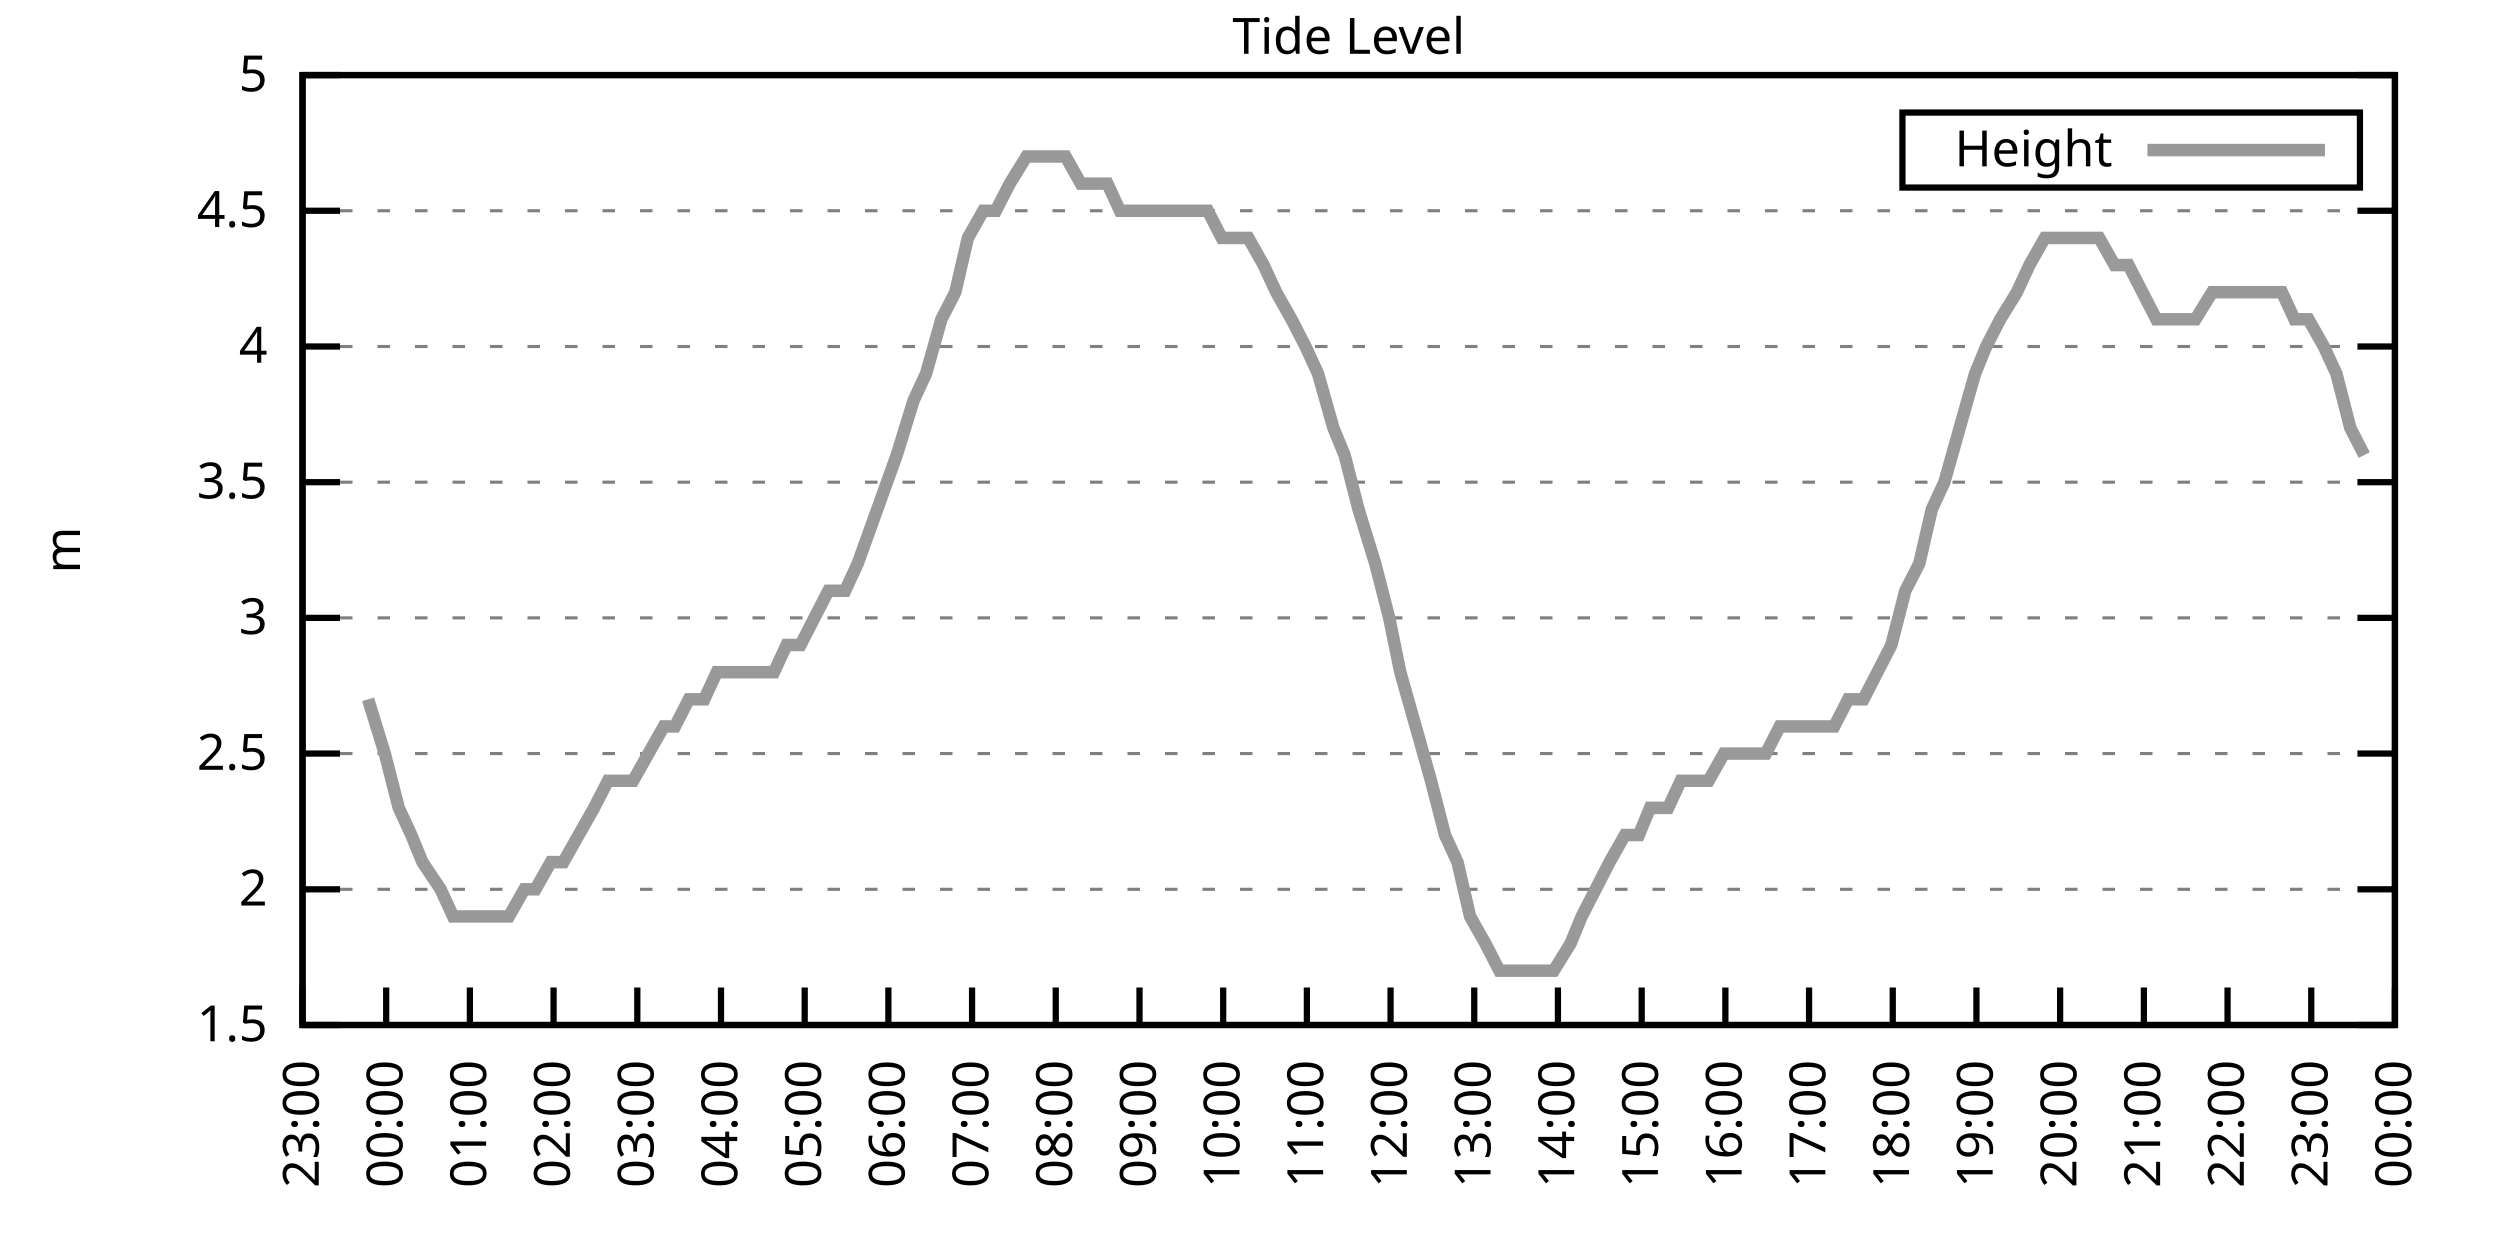
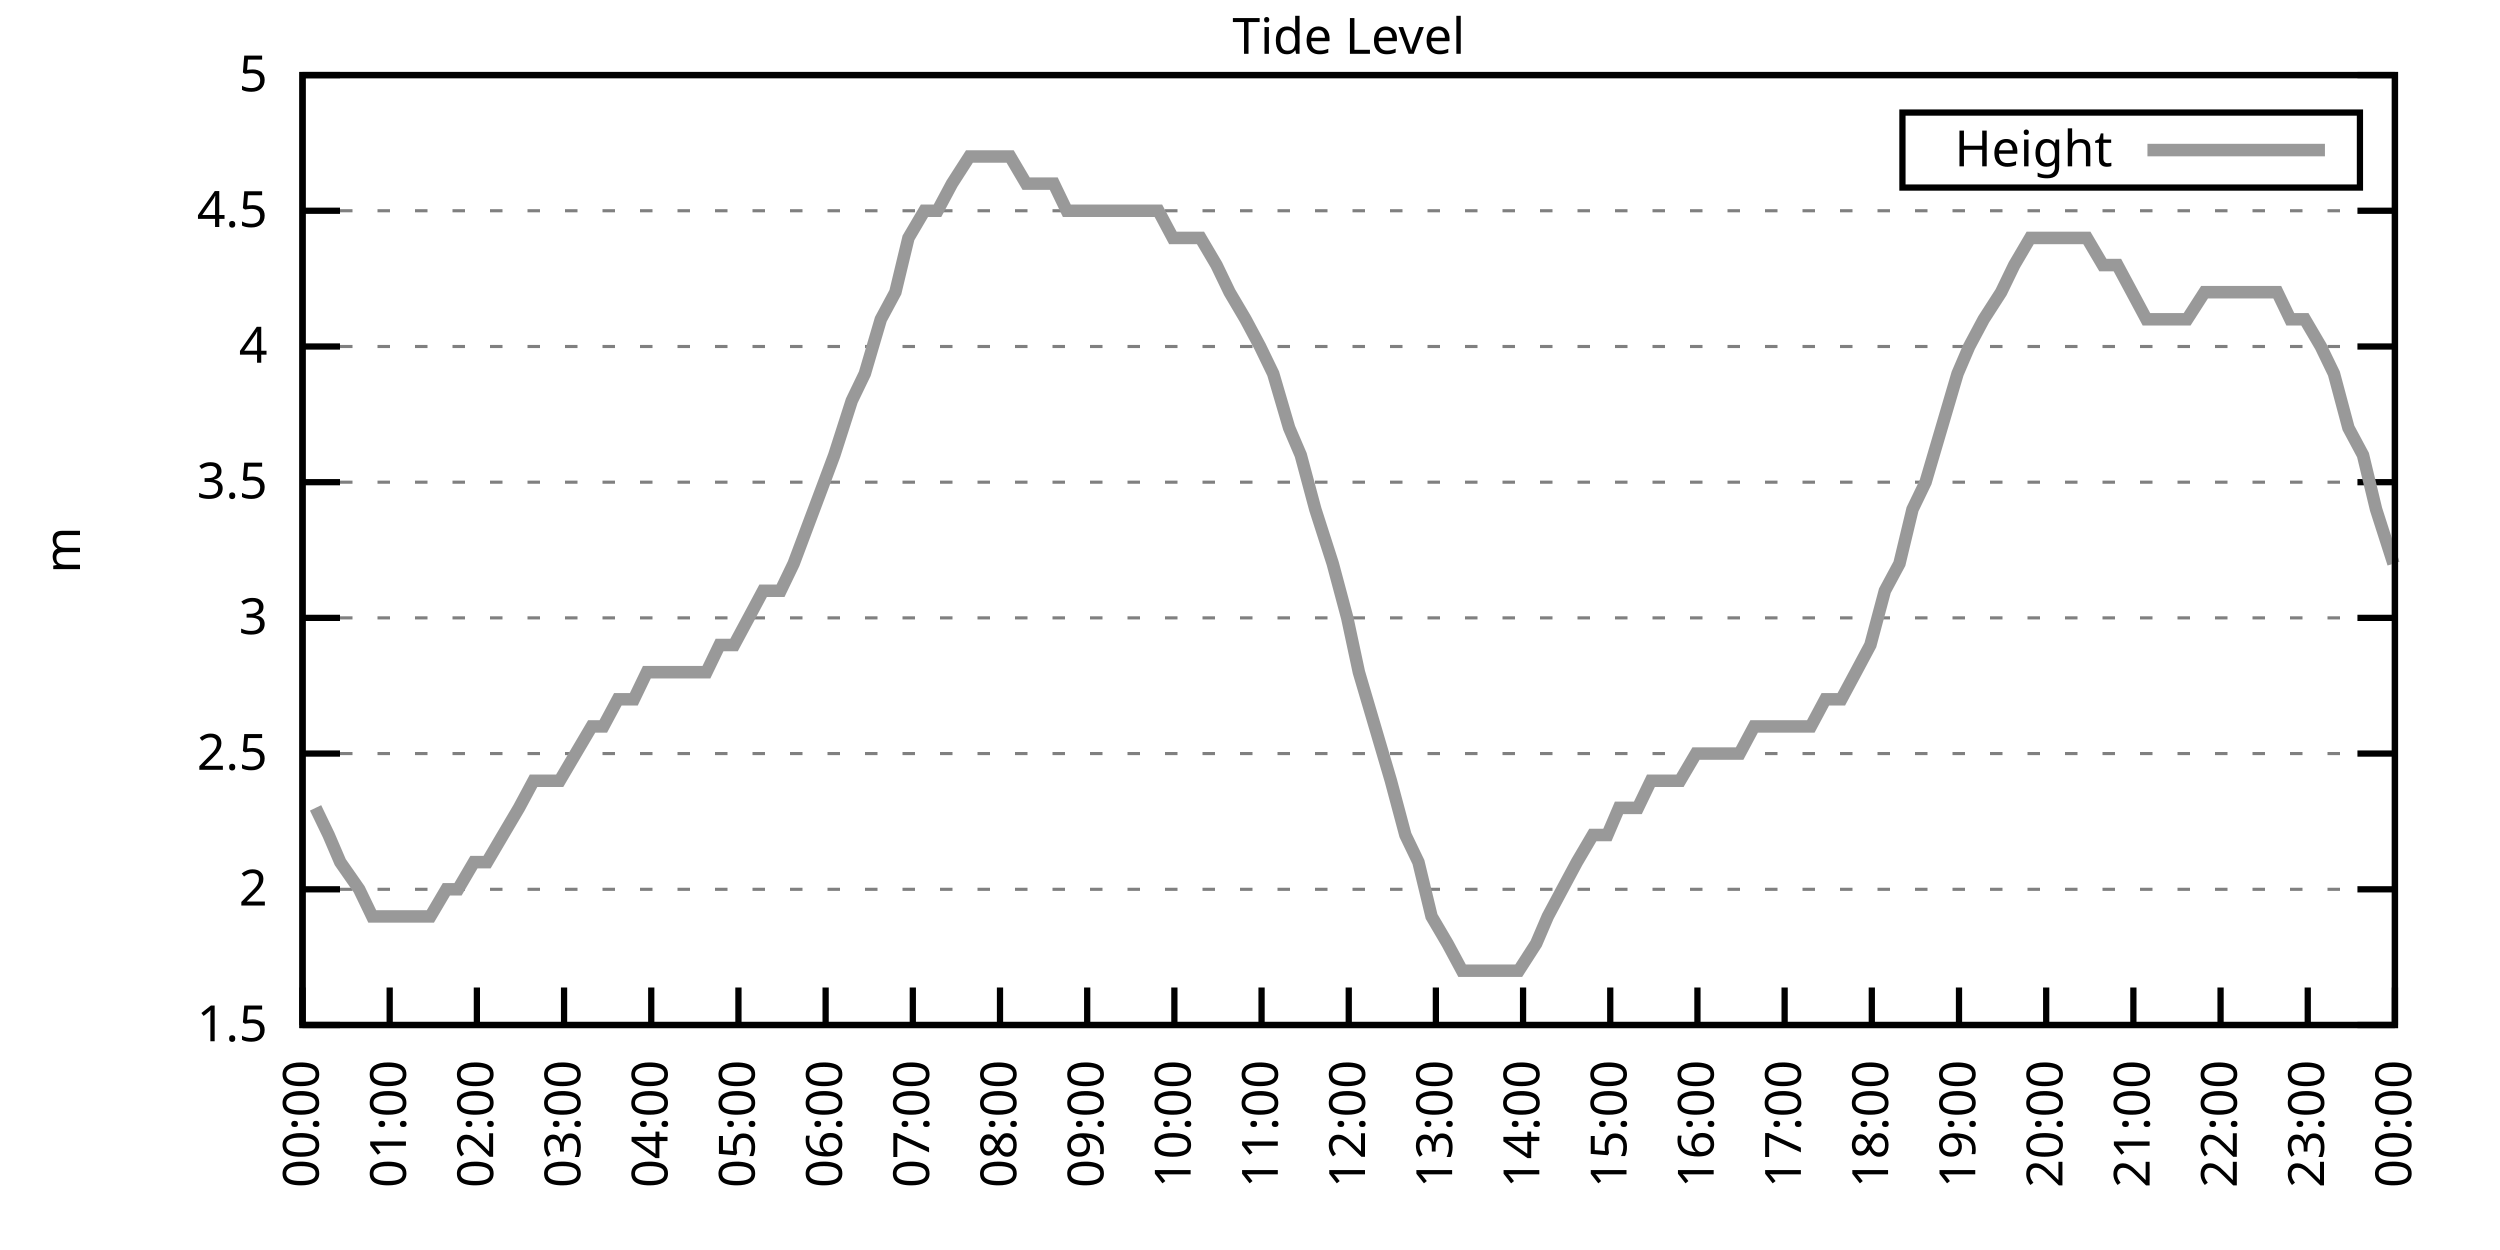
<svg xmlns="http://www.w3.org/2000/svg" xmlns:xlink="http://www.w3.org/1999/xlink" width="400" height="200" viewBox="0 0 400 200">
  <g id="gnuplot_canvas">
    <rect x="0" y="0" width="400" height="200" fill="none" />
    <defs>
      <circle id="gpDot" r="0.5" stroke-width="0.5" stroke="currentColor" />
      <path id="gpPt0" stroke-width="0.333" stroke="currentColor" d="M-1,0 h2 M0,-1 v2" />
      <path id="gpPt1" stroke-width="0.333" stroke="currentColor" d="M-1,-1 L1,1 M1,-1 L-1,1" />
      <path id="gpPt2" stroke-width="0.333" stroke="currentColor" d="M-1,0 L1,0 M0,-1 L0,1 M-1,-1 L1,1 M-1,1 L1,-1" />
      <rect id="gpPt3" stroke-width="0.333" stroke="currentColor" x="-1" y="-1" width="2" height="2" />
      <rect id="gpPt4" stroke-width="0.333" stroke="currentColor" fill="currentColor" x="-1" y="-1" width="2" height="2" />
      <circle id="gpPt5" stroke-width="0.333" stroke="currentColor" cx="0" cy="0" r="1" />
      <use xlink:href="#gpPt5" id="gpPt6" fill="currentColor" stroke="none" />
      <path id="gpPt7" stroke-width="0.333" stroke="currentColor" d="M0,-1.33 L-1.33,0.67 L1.33,0.67 z" />
      <use xlink:href="#gpPt7" id="gpPt8" fill="currentColor" stroke="none" />
      <use xlink:href="#gpPt7" id="gpPt9" stroke="currentColor" transform="rotate(180)" />
      <use xlink:href="#gpPt9" id="gpPt10" fill="currentColor" stroke="none" />
      <use xlink:href="#gpPt3" id="gpPt11" stroke="currentColor" transform="rotate(45)" />
      <use xlink:href="#gpPt11" id="gpPt12" fill="currentColor" stroke="none" />
      <path id="gpPt13" stroke-width="0.333" stroke="currentColor" d="M0,1.330 L1.265,0.411 L0.782,-1.067 L-0.782,-1.076 L-1.265,0.411 z" />
      <use xlink:href="#gpPt13" id="gpPt14" fill="currentColor" stroke="none" />
      <filter id="textbox" filterUnits="objectBoundingBox" x="0" y="0" height="1" width="1">
        <feFlood flood-color="white" flood-opacity="1" result="bgnd" />
        <feComposite in="SourceGraphic" in2="bgnd" operator="atop" />
      </filter>
      <filter id="greybox" filterUnits="objectBoundingBox" x="0" y="0" height="1" width="1">
        <feFlood flood-color="lightgrey" flood-opacity="1" result="grey" />
        <feComposite in="SourceGraphic" in2="grey" operator="atop" />
      </filter>
    </defs>
    <g fill="none" color="white" stroke="currentColor" stroke-width="1.00" stroke-linecap="butt" stroke-linejoin="miter">
</g>
    <g fill="none" color="black" stroke="currentColor" stroke-width="1.00" stroke-linecap="butt" stroke-linejoin="miter">
      <g stroke="none" shape-rendering="crispEdges">
        <polygon fill="rgb(255, 255, 255)" points="48.40,164.00 383.18,164.00 383.18,12.02 48.40,12.02 " />
      </g>
    </g>
    <g fill="none" color="black" stroke="currentColor" stroke-width="1.00" stroke-linecap="butt" stroke-linejoin="miter">
</g>
    <g fill="none" color="black" stroke="black" stroke-width="0.50" stroke-linecap="butt" stroke-linejoin="miter">
</g>
    <g fill="none" color="gray" stroke="currentColor" stroke-width="0.50" stroke-linecap="butt" stroke-linejoin="miter">
      <path stroke="gray" stroke-dasharray="2,4" class="gridline" d="M48.40,164.00 L383.19,164.00  " />
    </g>
    <g fill="none" color="gray" stroke="gray" stroke-width="1.00" stroke-linecap="butt" stroke-linejoin="miter">
</g>
    <g fill="none" color="black" stroke="currentColor" stroke-width="1.00" stroke-linecap="butt" stroke-linejoin="miter">
      <path stroke="black" d="M48.40,164.00 L54.40,164.00 M383.19,164.00 L377.19,164.00  " />
      <g transform="translate(42.80,166.60)" stroke="none" fill="black" font-family="Sans" font-size="8.00" text-anchor="end">
        <text>
          <tspan font-family="Sans"> 1.5</tspan>
        </text>
      </g>
    </g>
    <g fill="none" color="black" stroke="currentColor" stroke-width="1.00" stroke-linecap="butt" stroke-linejoin="miter">
</g>
    <g fill="none" color="black" stroke="black" stroke-width="0.50" stroke-linecap="butt" stroke-linejoin="miter">
</g>
    <g fill="none" color="gray" stroke="currentColor" stroke-width="0.50" stroke-linecap="butt" stroke-linejoin="miter">
      <path stroke="gray" stroke-dasharray="2,4" class="gridline" d="M48.40,142.29 L383.19,142.29  " />
    </g>
    <g fill="none" color="gray" stroke="gray" stroke-width="1.00" stroke-linecap="butt" stroke-linejoin="miter">
</g>
    <g fill="none" color="black" stroke="currentColor" stroke-width="1.00" stroke-linecap="butt" stroke-linejoin="miter">
      <path stroke="black" d="M48.40,142.29 L54.40,142.29 M383.19,142.29 L377.19,142.29  " />
      <g transform="translate(42.80,144.89)" stroke="none" fill="black" font-family="Sans" font-size="8.00" text-anchor="end">
        <text>
          <tspan font-family="Sans"> 2</tspan>
        </text>
      </g>
    </g>
    <g fill="none" color="black" stroke="currentColor" stroke-width="1.00" stroke-linecap="butt" stroke-linejoin="miter">
</g>
    <g fill="none" color="black" stroke="black" stroke-width="0.50" stroke-linecap="butt" stroke-linejoin="miter">
</g>
    <g fill="none" color="gray" stroke="currentColor" stroke-width="0.50" stroke-linecap="butt" stroke-linejoin="miter">
      <path stroke="gray" stroke-dasharray="2,4" class="gridline" d="M48.40,120.57 L383.19,120.57  " />
    </g>
    <g fill="none" color="gray" stroke="gray" stroke-width="1.00" stroke-linecap="butt" stroke-linejoin="miter">
</g>
    <g fill="none" color="black" stroke="currentColor" stroke-width="1.00" stroke-linecap="butt" stroke-linejoin="miter">
      <path stroke="black" d="M48.40,120.57 L54.40,120.57 M383.19,120.57 L377.19,120.57  " />
      <g transform="translate(42.80,123.17)" stroke="none" fill="black" font-family="Sans" font-size="8.00" text-anchor="end">
        <text>
          <tspan font-family="Sans"> 2.5</tspan>
        </text>
      </g>
    </g>
    <g fill="none" color="black" stroke="currentColor" stroke-width="1.00" stroke-linecap="butt" stroke-linejoin="miter">
</g>
    <g fill="none" color="black" stroke="black" stroke-width="0.50" stroke-linecap="butt" stroke-linejoin="miter">
</g>
    <g fill="none" color="gray" stroke="currentColor" stroke-width="0.50" stroke-linecap="butt" stroke-linejoin="miter">
      <path stroke="gray" stroke-dasharray="2,4" class="gridline" d="M48.40,98.86 L383.19,98.86  " />
    </g>
    <g fill="none" color="gray" stroke="gray" stroke-width="1.00" stroke-linecap="butt" stroke-linejoin="miter">
</g>
    <g fill="none" color="black" stroke="currentColor" stroke-width="1.00" stroke-linecap="butt" stroke-linejoin="miter">
      <path stroke="black" d="M48.40,98.86 L54.40,98.86 M383.19,98.86 L377.19,98.86  " />
      <g transform="translate(42.80,101.46)" stroke="none" fill="black" font-family="Sans" font-size="8.00" text-anchor="end">
        <text>
          <tspan font-family="Sans"> 3</tspan>
        </text>
      </g>
    </g>
    <g fill="none" color="black" stroke="currentColor" stroke-width="1.00" stroke-linecap="butt" stroke-linejoin="miter">
</g>
    <g fill="none" color="black" stroke="black" stroke-width="0.50" stroke-linecap="butt" stroke-linejoin="miter">
</g>
    <g fill="none" color="gray" stroke="currentColor" stroke-width="0.50" stroke-linecap="butt" stroke-linejoin="miter">
      <path stroke="gray" stroke-dasharray="2,4" class="gridline" d="M48.40,77.15 L383.19,77.15  " />
    </g>
    <g fill="none" color="gray" stroke="gray" stroke-width="1.00" stroke-linecap="butt" stroke-linejoin="miter">
</g>
    <g fill="none" color="black" stroke="currentColor" stroke-width="1.00" stroke-linecap="butt" stroke-linejoin="miter">
      <path stroke="black" d="M48.40,77.15 L54.40,77.15 M383.19,77.15 L377.19,77.15  " />
      <g transform="translate(42.80,79.75)" stroke="none" fill="black" font-family="Sans" font-size="8.00" text-anchor="end">
        <text>
          <tspan font-family="Sans"> 3.5</tspan>
        </text>
      </g>
    </g>
    <g fill="none" color="black" stroke="currentColor" stroke-width="1.00" stroke-linecap="butt" stroke-linejoin="miter">
</g>
    <g fill="none" color="black" stroke="black" stroke-width="0.50" stroke-linecap="butt" stroke-linejoin="miter">
</g>
    <g fill="none" color="gray" stroke="currentColor" stroke-width="0.50" stroke-linecap="butt" stroke-linejoin="miter">
      <path stroke="gray" stroke-dasharray="2,4" class="gridline" d="M48.40,55.44 L383.19,55.44  " />
    </g>
    <g fill="none" color="gray" stroke="gray" stroke-width="1.00" stroke-linecap="butt" stroke-linejoin="miter">
</g>
    <g fill="none" color="black" stroke="currentColor" stroke-width="1.00" stroke-linecap="butt" stroke-linejoin="miter">
      <path stroke="black" d="M48.40,55.44 L54.40,55.44 M383.19,55.44 L377.19,55.44  " />
      <g transform="translate(42.80,58.04)" stroke="none" fill="black" font-family="Sans" font-size="8.00" text-anchor="end">
        <text>
          <tspan font-family="Sans"> 4</tspan>
        </text>
      </g>
    </g>
    <g fill="none" color="black" stroke="currentColor" stroke-width="1.00" stroke-linecap="butt" stroke-linejoin="miter">
</g>
    <g fill="none" color="black" stroke="black" stroke-width="0.50" stroke-linecap="butt" stroke-linejoin="miter">
</g>
    <g fill="none" color="gray" stroke="currentColor" stroke-width="0.50" stroke-linecap="butt" stroke-linejoin="miter">
      <path stroke="gray" stroke-dasharray="2,4" class="gridline" d="M48.40,33.72 L383.19,33.72  " />
    </g>
    <g fill="none" color="gray" stroke="gray" stroke-width="1.00" stroke-linecap="butt" stroke-linejoin="miter">
</g>
    <g fill="none" color="black" stroke="currentColor" stroke-width="1.00" stroke-linecap="butt" stroke-linejoin="miter">
      <path stroke="black" d="M48.40,33.72 L54.40,33.72 M383.19,33.72 L377.19,33.72  " />
      <g transform="translate(42.80,36.32)" stroke="none" fill="black" font-family="Sans" font-size="8.00" text-anchor="end">
        <text>
          <tspan font-family="Sans"> 4.5</tspan>
        </text>
      </g>
    </g>
    <g fill="none" color="black" stroke="currentColor" stroke-width="1.00" stroke-linecap="butt" stroke-linejoin="miter">
</g>
    <g fill="none" color="black" stroke="black" stroke-width="0.50" stroke-linecap="butt" stroke-linejoin="miter">
</g>
    <g fill="none" color="gray" stroke="currentColor" stroke-width="0.50" stroke-linecap="butt" stroke-linejoin="miter">
      <path stroke="gray" stroke-dasharray="2,4" class="gridline" d="M48.40,12.01 L383.19,12.01  " />
    </g>
    <g fill="none" color="gray" stroke="gray" stroke-width="1.00" stroke-linecap="butt" stroke-linejoin="miter">
</g>
    <g fill="none" color="black" stroke="currentColor" stroke-width="1.00" stroke-linecap="butt" stroke-linejoin="miter">
      <path stroke="black" d="M48.40,12.01 L54.40,12.01 M383.19,12.01 L377.19,12.01  " />
      <g transform="translate(42.80,14.61)" stroke="none" fill="black" font-family="Sans" font-size="8.00" text-anchor="end">
        <text>
          <tspan font-family="Sans"> 5</tspan>
        </text>
      </g>
    </g>
    <g fill="none" color="black" stroke="currentColor" stroke-width="1.00" stroke-linecap="butt" stroke-linejoin="miter">
      <path stroke="black" d="M48.40,164.00 L48.40,158.00  " />
      <g transform="translate(51.00,169.60) rotate(270.00)" stroke="none" fill="black" font-family="Sans" font-size="8.00" text-anchor="end">
        <text>
-           <tspan font-family="Sans">23:00</tspan>
-         </text>
-       </g>
-     </g>
-     <g fill="none" color="black" stroke="currentColor" stroke-width="1.00" stroke-linecap="butt" stroke-linejoin="miter">
-       <path stroke="black" d="M61.79,164.00 L61.79,158.00  " />
-       <g transform="translate(64.39,169.60) rotate(270.00)" stroke="none" fill="black" font-family="Sans" font-size="8.00" text-anchor="end">
-         <text>
          <tspan font-family="Sans">00:00</tspan>
        </text>
      </g>
    </g>
    <g fill="none" color="black" stroke="currentColor" stroke-width="1.00" stroke-linecap="butt" stroke-linejoin="miter">
-       <path stroke="black" d="M75.18,164.00 L75.18,158.00  " />
-       <g transform="translate(77.78,169.60) rotate(270.00)" stroke="none" fill="black" font-family="Sans" font-size="8.00" text-anchor="end">
+       <path stroke="black" d="M62.35,164.00 L62.35,158.00  " />
+       <g transform="translate(64.95,169.60) rotate(270.00)" stroke="none" fill="black" font-family="Sans" font-size="8.00" text-anchor="end">
        <text>
          <tspan font-family="Sans">01:00</tspan>
        </text>
      </g>
    </g>
    <g fill="none" color="black" stroke="currentColor" stroke-width="1.00" stroke-linecap="butt" stroke-linejoin="miter">
-       <path stroke="black" d="M88.57,164.00 L88.57,158.00  " />
-       <g transform="translate(91.17,169.60) rotate(270.00)" stroke="none" fill="black" font-family="Sans" font-size="8.00" text-anchor="end">
+       <path stroke="black" d="M76.30,164.00 L76.30,158.00  " />
+       <g transform="translate(78.90,169.60) rotate(270.00)" stroke="none" fill="black" font-family="Sans" font-size="8.00" text-anchor="end">
        <text>
          <tspan font-family="Sans">02:00</tspan>
        </text>
      </g>
    </g>
    <g fill="none" color="black" stroke="currentColor" stroke-width="1.00" stroke-linecap="butt" stroke-linejoin="miter">
-       <path stroke="black" d="M101.97,164.00 L101.97,158.00  " />
-       <g transform="translate(104.57,169.60) rotate(270.00)" stroke="none" fill="black" font-family="Sans" font-size="8.00" text-anchor="end">
+       <path stroke="black" d="M90.25,164.00 L90.25,158.00  " />
+       <g transform="translate(92.85,169.60) rotate(270.00)" stroke="none" fill="black" font-family="Sans" font-size="8.00" text-anchor="end">
        <text>
          <tspan font-family="Sans">03:00</tspan>
        </text>
      </g>
    </g>
    <g fill="none" color="black" stroke="currentColor" stroke-width="1.00" stroke-linecap="butt" stroke-linejoin="miter">
-       <path stroke="black" d="M115.36,164.00 L115.36,158.00  " />
-       <g transform="translate(117.96,169.60) rotate(270.00)" stroke="none" fill="black" font-family="Sans" font-size="8.00" text-anchor="end">
+       <path stroke="black" d="M104.20,164.00 L104.20,158.00  " />
+       <g transform="translate(106.80,169.60) rotate(270.00)" stroke="none" fill="black" font-family="Sans" font-size="8.00" text-anchor="end">
        <text>
          <tspan font-family="Sans">04:00</tspan>
        </text>
      </g>
    </g>
    <g fill="none" color="black" stroke="currentColor" stroke-width="1.00" stroke-linecap="butt" stroke-linejoin="miter">
-       <path stroke="black" d="M128.75,164.00 L128.75,158.00  " />
-       <g transform="translate(131.35,169.60) rotate(270.00)" stroke="none" fill="black" font-family="Sans" font-size="8.00" text-anchor="end">
+       <path stroke="black" d="M118.15,164.00 L118.15,158.00  " />
+       <g transform="translate(120.75,169.60) rotate(270.00)" stroke="none" fill="black" font-family="Sans" font-size="8.00" text-anchor="end">
        <text>
          <tspan font-family="Sans">05:00</tspan>
        </text>
      </g>
    </g>
    <g fill="none" color="black" stroke="currentColor" stroke-width="1.00" stroke-linecap="butt" stroke-linejoin="miter">
-       <path stroke="black" d="M142.14,164.00 L142.14,158.00  " />
-       <g transform="translate(144.74,169.60) rotate(270.00)" stroke="none" fill="black" font-family="Sans" font-size="8.00" text-anchor="end">
+       <path stroke="black" d="M132.10,164.00 L132.10,158.00  " />
+       <g transform="translate(134.70,169.60) rotate(270.00)" stroke="none" fill="black" font-family="Sans" font-size="8.00" text-anchor="end">
        <text>
          <tspan font-family="Sans">06:00</tspan>
        </text>
      </g>
    </g>
    <g fill="none" color="black" stroke="currentColor" stroke-width="1.00" stroke-linecap="butt" stroke-linejoin="miter">
-       <path stroke="black" d="M155.53,164.00 L155.53,158.00  " />
-       <g transform="translate(158.13,169.60) rotate(270.00)" stroke="none" fill="black" font-family="Sans" font-size="8.00" text-anchor="end">
+       <path stroke="black" d="M146.05,164.00 L146.05,158.00  " />
+       <g transform="translate(148.65,169.60) rotate(270.00)" stroke="none" fill="black" font-family="Sans" font-size="8.00" text-anchor="end">
        <text>
          <tspan font-family="Sans">07:00</tspan>
        </text>
      </g>
    </g>
    <g fill="none" color="black" stroke="currentColor" stroke-width="1.00" stroke-linecap="butt" stroke-linejoin="miter">
-       <path stroke="black" d="M168.92,164.00 L168.92,158.00  " />
-       <g transform="translate(171.52,169.60) rotate(270.00)" stroke="none" fill="black" font-family="Sans" font-size="8.00" text-anchor="end">
+       <path stroke="black" d="M160.00,164.00 L160.00,158.00  " />
+       <g transform="translate(162.60,169.60) rotate(270.00)" stroke="none" fill="black" font-family="Sans" font-size="8.00" text-anchor="end">
        <text>
          <tspan font-family="Sans">08:00</tspan>
        </text>
      </g>
    </g>
    <g fill="none" color="black" stroke="currentColor" stroke-width="1.00" stroke-linecap="butt" stroke-linejoin="miter">
-       <path stroke="black" d="M182.32,164.00 L182.32,158.00  " />
-       <g transform="translate(184.92,169.60) rotate(270.00)" stroke="none" fill="black" font-family="Sans" font-size="8.00" text-anchor="end">
+       <path stroke="black" d="M173.95,164.00 L173.95,158.00  " />
+       <g transform="translate(176.55,169.60) rotate(270.00)" stroke="none" fill="black" font-family="Sans" font-size="8.00" text-anchor="end">
        <text>
          <tspan font-family="Sans">09:00</tspan>
        </text>
      </g>
    </g>
    <g fill="none" color="black" stroke="currentColor" stroke-width="1.00" stroke-linecap="butt" stroke-linejoin="miter">
-       <path stroke="black" d="M195.71,164.00 L195.71,158.00  " />
-       <g transform="translate(198.31,169.60) rotate(270.00)" stroke="none" fill="black" font-family="Sans" font-size="8.00" text-anchor="end">
+       <path stroke="black" d="M187.90,164.00 L187.90,158.00  " />
+       <g transform="translate(190.50,169.60) rotate(270.00)" stroke="none" fill="black" font-family="Sans" font-size="8.00" text-anchor="end">
        <text>
          <tspan font-family="Sans">10:00</tspan>
        </text>
      </g>
    </g>
    <g fill="none" color="black" stroke="currentColor" stroke-width="1.00" stroke-linecap="butt" stroke-linejoin="miter">
-       <path stroke="black" d="M209.10,164.00 L209.10,158.00  " />
-       <g transform="translate(211.70,169.60) rotate(270.00)" stroke="none" fill="black" font-family="Sans" font-size="8.00" text-anchor="end">
+       <path stroke="black" d="M201.85,164.00 L201.85,158.00  " />
+       <g transform="translate(204.45,169.60) rotate(270.00)" stroke="none" fill="black" font-family="Sans" font-size="8.00" text-anchor="end">
        <text>
          <tspan font-family="Sans">11:00</tspan>
        </text>
      </g>
    </g>
    <g fill="none" color="black" stroke="currentColor" stroke-width="1.00" stroke-linecap="butt" stroke-linejoin="miter">
-       <path stroke="black" d="M222.49,164.00 L222.49,158.00  " />
-       <g transform="translate(225.09,169.60) rotate(270.00)" stroke="none" fill="black" font-family="Sans" font-size="8.00" text-anchor="end">
+       <path stroke="black" d="M215.80,164.00 L215.80,158.00  " />
+       <g transform="translate(218.40,169.60) rotate(270.00)" stroke="none" fill="black" font-family="Sans" font-size="8.00" text-anchor="end">
        <text>
          <tspan font-family="Sans">12:00</tspan>
        </text>
      </g>
    </g>
    <g fill="none" color="black" stroke="currentColor" stroke-width="1.00" stroke-linecap="butt" stroke-linejoin="miter">
-       <path stroke="black" d="M235.88,164.00 L235.88,158.00  " />
-       <g transform="translate(238.48,169.60) rotate(270.00)" stroke="none" fill="black" font-family="Sans" font-size="8.00" text-anchor="end">
+       <path stroke="black" d="M229.74,164.00 L229.74,158.00  " />
+       <g transform="translate(232.34,169.60) rotate(270.00)" stroke="none" fill="black" font-family="Sans" font-size="8.00" text-anchor="end">
        <text>
          <tspan font-family="Sans">13:00</tspan>
        </text>
      </g>
    </g>
    <g fill="none" color="black" stroke="currentColor" stroke-width="1.00" stroke-linecap="butt" stroke-linejoin="miter">
-       <path stroke="black" d="M249.27,164.00 L249.27,158.00  " />
-       <g transform="translate(251.87,169.60) rotate(270.00)" stroke="none" fill="black" font-family="Sans" font-size="8.00" text-anchor="end">
+       <path stroke="black" d="M243.69,164.00 L243.69,158.00  " />
+       <g transform="translate(246.29,169.60) rotate(270.00)" stroke="none" fill="black" font-family="Sans" font-size="8.00" text-anchor="end">
        <text>
          <tspan font-family="Sans">14:00</tspan>
        </text>
      </g>
    </g>
    <g fill="none" color="black" stroke="currentColor" stroke-width="1.00" stroke-linecap="butt" stroke-linejoin="miter">
-       <path stroke="black" d="M262.67,164.00 L262.67,158.00  " />
-       <g transform="translate(265.27,169.60) rotate(270.00)" stroke="none" fill="black" font-family="Sans" font-size="8.00" text-anchor="end">
+       <path stroke="black" d="M257.64,164.00 L257.64,158.00  " />
+       <g transform="translate(260.24,169.60) rotate(270.00)" stroke="none" fill="black" font-family="Sans" font-size="8.00" text-anchor="end">
        <text>
          <tspan font-family="Sans">15:00</tspan>
        </text>
      </g>
    </g>
    <g fill="none" color="black" stroke="currentColor" stroke-width="1.00" stroke-linecap="butt" stroke-linejoin="miter">
-       <path stroke="black" d="M276.06,164.00 L276.06,158.00  " />
-       <g transform="translate(278.66,169.60) rotate(270.00)" stroke="none" fill="black" font-family="Sans" font-size="8.00" text-anchor="end">
+       <path stroke="black" d="M271.59,164.00 L271.59,158.00  " />
+       <g transform="translate(274.19,169.60) rotate(270.00)" stroke="none" fill="black" font-family="Sans" font-size="8.00" text-anchor="end">
        <text>
          <tspan font-family="Sans">16:00</tspan>
        </text>
      </g>
    </g>
    <g fill="none" color="black" stroke="currentColor" stroke-width="1.00" stroke-linecap="butt" stroke-linejoin="miter">
-       <path stroke="black" d="M289.45,164.00 L289.45,158.00  " />
-       <g transform="translate(292.05,169.60) rotate(270.00)" stroke="none" fill="black" font-family="Sans" font-size="8.00" text-anchor="end">
+       <path stroke="black" d="M285.54,164.00 L285.54,158.00  " />
+       <g transform="translate(288.14,169.60) rotate(270.00)" stroke="none" fill="black" font-family="Sans" font-size="8.00" text-anchor="end">
        <text>
          <tspan font-family="Sans">17:00</tspan>
        </text>
      </g>
    </g>
    <g fill="none" color="black" stroke="currentColor" stroke-width="1.00" stroke-linecap="butt" stroke-linejoin="miter">
-       <path stroke="black" d="M302.84,164.00 L302.84,158.00  " />
-       <g transform="translate(305.44,169.60) rotate(270.00)" stroke="none" fill="black" font-family="Sans" font-size="8.00" text-anchor="end">
+       <path stroke="black" d="M299.49,164.00 L299.49,158.00  " />
+       <g transform="translate(302.09,169.60) rotate(270.00)" stroke="none" fill="black" font-family="Sans" font-size="8.00" text-anchor="end">
        <text>
          <tspan font-family="Sans">18:00</tspan>
        </text>
      </g>
    </g>
    <g fill="none" color="black" stroke="currentColor" stroke-width="1.00" stroke-linecap="butt" stroke-linejoin="miter">
-       <path stroke="black" d="M316.23,164.00 L316.23,158.00  " />
-       <g transform="translate(318.83,169.60) rotate(270.00)" stroke="none" fill="black" font-family="Sans" font-size="8.00" text-anchor="end">
+       <path stroke="black" d="M313.44,164.00 L313.44,158.00  " />
+       <g transform="translate(316.04,169.60) rotate(270.00)" stroke="none" fill="black" font-family="Sans" font-size="8.00" text-anchor="end">
        <text>
          <tspan font-family="Sans">19:00</tspan>
        </text>
      </g>
    </g>
    <g fill="none" color="black" stroke="currentColor" stroke-width="1.00" stroke-linecap="butt" stroke-linejoin="miter">
-       <path stroke="black" d="M329.62,164.00 L329.62,158.00  " />
-       <g transform="translate(332.22,169.60) rotate(270.00)" stroke="none" fill="black" font-family="Sans" font-size="8.00" text-anchor="end">
+       <path stroke="black" d="M327.39,164.00 L327.39,158.00  " />
+       <g transform="translate(329.99,169.60) rotate(270.00)" stroke="none" fill="black" font-family="Sans" font-size="8.00" text-anchor="end">
        <text>
          <tspan font-family="Sans">20:00</tspan>
        </text>
      </g>
    </g>
    <g fill="none" color="black" stroke="currentColor" stroke-width="1.00" stroke-linecap="butt" stroke-linejoin="miter">
-       <path stroke="black" d="M343.02,164.00 L343.02,158.00  " />
-       <g transform="translate(345.62,169.60) rotate(270.00)" stroke="none" fill="black" font-family="Sans" font-size="8.00" text-anchor="end">
+       <path stroke="black" d="M341.34,164.00 L341.34,158.00  " />
+       <g transform="translate(343.94,169.60) rotate(270.00)" stroke="none" fill="black" font-family="Sans" font-size="8.00" text-anchor="end">
        <text>
          <tspan font-family="Sans">21:00</tspan>
        </text>
      </g>
    </g>
    <g fill="none" color="black" stroke="currentColor" stroke-width="1.00" stroke-linecap="butt" stroke-linejoin="miter">
-       <path stroke="black" d="M356.41,164.00 L356.41,158.00  " />
-       <g transform="translate(359.01,169.60) rotate(270.00)" stroke="none" fill="black" font-family="Sans" font-size="8.00" text-anchor="end">
+       <path stroke="black" d="M355.29,164.00 L355.29,158.00  " />
+       <g transform="translate(357.89,169.60) rotate(270.00)" stroke="none" fill="black" font-family="Sans" font-size="8.00" text-anchor="end">
        <text>
          <tspan font-family="Sans">22:00</tspan>
        </text>
      </g>
    </g>
    <g fill="none" color="black" stroke="currentColor" stroke-width="1.00" stroke-linecap="butt" stroke-linejoin="miter">
-       <path stroke="black" d="M369.80,164.00 L369.80,158.00  " />
-       <g transform="translate(372.40,169.60) rotate(270.00)" stroke="none" fill="black" font-family="Sans" font-size="8.00" text-anchor="end">
+       <path stroke="black" d="M369.24,164.00 L369.24,158.00  " />
+       <g transform="translate(371.84,169.60) rotate(270.00)" stroke="none" fill="black" font-family="Sans" font-size="8.00" text-anchor="end">
        <text>
          <tspan font-family="Sans">23:00</tspan>
        </text>
      </g>
    </g>
    <g fill="none" color="black" stroke="currentColor" stroke-width="1.00" stroke-linecap="butt" stroke-linejoin="miter">
      <path stroke="black" d="M383.19,164.00 L383.19,158.00  " />
      <g transform="translate(385.79,169.60) rotate(270.00)" stroke="none" fill="black" font-family="Sans" font-size="8.00" text-anchor="end">
        <text>
          <tspan font-family="Sans">00:00</tspan>
        </text>
      </g>
    </g>
    <g fill="none" color="black" stroke="currentColor" stroke-width="1.00" stroke-linecap="butt" stroke-linejoin="miter">
</g>
    <g fill="none" color="black" stroke="currentColor" stroke-width="1.00" stroke-linecap="butt" stroke-linejoin="miter">
      <path stroke="black" d="M48.40,12.01 L48.40,164.00 L383.19,164.00 L383.19,12.01 L48.40,12.01 Z  " />
    </g>
    <g fill="none" color="black" stroke="currentColor" stroke-width="1.00" stroke-linecap="butt" stroke-linejoin="miter">
</g>
    <g fill="none" color="black" stroke="currentColor" stroke-width="1.00" stroke-linecap="butt" stroke-linejoin="miter">
      <path stroke="black" d="M304.39,30.01 L304.39,18.01 L377.59,18.01 L377.59,30.01 L304.39,30.01 Z  " />
    </g>
    <g id="Tide_level_plot_1">
      <g fill="none" color="white" stroke="black" stroke-width="2.00" stroke-linecap="butt" stroke-linejoin="miter">
</g>
      <g fill="none" color="black" stroke="currentColor" stroke-width="2.00" stroke-linecap="butt" stroke-linejoin="miter">
        <g transform="translate(337.99,26.61)" stroke="none" fill="black" font-family="Sans" font-size="8.00" text-anchor="end">
          <text>
            <tspan font-family="Sans">Height</tspan>
          </text>
        </g>
      </g>
      <g fill="none" color="black" stroke="currentColor" stroke-width="2.00" stroke-linecap="butt" stroke-linejoin="miter">
-         <path stroke="rgb(153, 153, 153)" d="M343.59,24.01 L371.99,24.01 M58.89,111.89 L61.57,120.57 L63.80,129.26 L65.81,133.60 L67.59,137.94 L70.50,142.29   L72.50,146.63 L74.74,146.63 L76.52,146.63 L79.42,146.63 L81.43,146.63 L83.89,142.29 L85.67,142.29 L88.13,137.94   L90.14,137.94 L92.59,133.60 L95.05,129.26 L97.28,124.92 L99.51,124.92 L101.30,124.92 L103.75,120.57 L106.21,116.23   L107.99,116.23 L110.22,111.89 L112.68,111.89 L114.69,107.55 L117.14,107.55 L119.60,107.55 L121.61,107.55 L123.84,107.55   L125.85,103.20 L128.08,103.20 L130.31,98.86 L132.54,94.52 L135.22,94.52 L137.23,90.18 L141.92,77.15 L143.48,72.81   L146.16,64.12 L148.17,59.78 L150.62,51.09 L152.85,46.75 L154.86,38.07 L157.32,33.72 L159.33,33.72 L161.56,29.38   L164.24,25.04 L168.25,25.04 L170.49,25.04 L172.94,29.38 L175.17,29.38 L177.18,29.38 L179.19,33.72 L181.87,33.72   L184.32,33.72 L186.56,33.72 L188.79,33.72 L191.02,33.72 L193.25,33.72 L195.48,38.07 L197.27,38.07 L199.73,38.07   L202.18,42.41 L204.19,46.75 L206.64,51.09 L208.88,55.44 L210.88,59.78 L213.34,68.46 L215.13,72.81 L217.36,81.49   L220.04,90.18 L222.27,98.86 L224.05,107.55 L226.51,116.23 L228.96,124.92 L231.20,133.60 L233.20,137.94 L235.21,146.63   L237.67,150.97 L239.90,155.31 L242.13,155.31 L244.14,155.31 L246.60,155.31 L248.60,155.31 L251.28,150.97 L253.07,146.63   L255.30,142.29 L257.53,137.94 L259.99,133.60 L262.22,133.60 L264.00,129.26 L266.91,129.26 L268.92,124.92 L271.15,124.92   L273.38,124.92 L275.83,120.57 L277.62,120.57 L280.30,120.57 L282.53,120.57 L284.76,116.23 L286.99,116.23 L289.00,116.23   L291.23,116.23 L293.47,116.23 L295.70,111.89 L298.15,111.89 L300.39,107.55 L302.62,103.20 L304.85,94.52 L307.08,90.18   L309.09,81.49 L311.10,77.15 L313.55,68.46 L316.01,59.78 L317.79,55.44 L320.03,51.09 L322.70,46.75 L324.71,42.41   L327.17,38.07 L329.18,38.07 L331.41,38.07 L333.42,38.07 L335.87,38.07 L338.33,42.41 L340.56,42.41 L342.79,46.75   L345.02,51.09 L347.26,51.09 L349.26,51.09 L351.27,51.09 L353.95,46.75 L355.96,46.75 L358.42,46.75 L360.20,46.75   L362.66,46.75 L365.11,46.75 L367.12,51.09 L369.35,51.09 L371.81,55.44 L373.82,59.78 L376.05,68.46 L378.28,72.81    " />
+         <path stroke="rgb(153, 153, 153)" d="M343.59,24.01 L371.99,24.01 M50.49,129.26 L52.58,133.60 L54.44,137.94 L57.47,142.29 L59.56,146.63 L61.88,146.63   L63.74,146.63 L66.77,146.63 L68.86,146.63 L71.42,142.29 L73.28,142.29 L75.83,137.94 L77.93,137.94 L80.48,133.60   L83.04,129.26 L85.37,124.92 L87.69,124.92 L89.55,124.92 L92.11,120.57 L94.67,116.23 L96.53,116.23 L98.85,111.89   L101.41,111.89 L103.50,107.55 L106.06,107.55 L108.62,107.55 L110.71,107.55 L113.03,107.55 L115.13,103.20 L117.45,103.20   L119.78,98.86 L122.10,94.52 L124.89,94.52 L126.98,90.18 L131.87,77.15 L133.49,72.81 L136.28,64.12 L138.37,59.78   L140.93,51.09 L143.26,46.75 L145.35,38.07 L147.91,33.72 L150.00,33.72 L152.32,29.38 L155.11,25.04 L159.30,25.04   L161.62,25.04 L164.18,29.38 L166.51,29.38 L168.60,29.38 L170.69,33.72 L173.48,33.72 L176.04,33.72 L178.36,33.72   L180.69,33.72 L183.01,33.72 L185.34,33.72 L187.66,38.07 L189.52,38.07 L192.08,38.07 L194.64,42.41 L196.73,46.75   L199.29,51.09 L201.61,55.44 L203.71,59.78 L206.26,68.46 L208.12,72.81 L210.45,81.49 L213.24,90.18 L215.56,98.86   L217.42,107.55 L219.98,116.23 L222.54,124.92 L224.86,133.60 L226.95,137.94 L229.05,146.63 L231.60,150.97 L233.93,155.31   L236.25,155.31 L238.35,155.31 L240.90,155.31 L243.00,155.31 L245.79,150.97 L247.65,146.63 L249.97,142.29 L252.30,137.94   L254.85,133.60 L257.18,133.60 L259.04,129.26 L262.06,129.26 L264.15,124.92 L266.48,124.92 L268.80,124.92 L271.36,120.57   L273.22,120.57 L276.01,120.57 L278.34,120.57 L280.66,116.23 L282.99,116.23 L285.08,116.23 L287.40,116.23 L289.73,116.23   L292.05,111.89 L294.61,111.89 L296.94,107.55 L299.26,103.20 L301.58,94.52 L303.91,90.18 L306.00,81.49 L308.09,77.15   L310.65,68.46 L313.21,59.78 L315.07,55.44 L317.39,51.09 L320.18,46.75 L322.28,42.41 L324.83,38.07 L326.93,38.07   L329.25,38.07 L331.34,38.07 L333.90,38.07 L336.46,42.41 L338.78,42.41 L341.11,46.75 L343.43,51.09 L345.76,51.09   L347.85,51.09 L349.94,51.09 L352.73,46.75 L354.83,46.75 L357.38,46.75 L359.24,46.75 L361.80,46.75 L364.36,46.75   L366.45,51.09 L368.78,51.09 L371.33,55.44 L373.43,59.78 L375.75,68.46 L378.08,72.81 L380.17,81.49 L382.96,90.18    " />
      </g>
    </g>
    <g fill="none" color="black" stroke="currentColor" stroke-width="2.00" stroke-linecap="butt" stroke-linejoin="miter">
</g>
    <g fill="none" color="black" stroke="black" stroke-width="1.00" stroke-linecap="butt" stroke-linejoin="miter">
</g>
    <g fill="none" color="black" stroke="currentColor" stroke-width="1.00" stroke-linecap="butt" stroke-linejoin="miter">
      <path stroke="black" d="M48.40,12.01 L48.40,164.00 L383.19,164.00 L383.19,12.01 L48.40,12.01 Z  " />
      <g transform="translate(12.80,88.01) rotate(270.00)" stroke="none" fill="black" font-family="Sans" font-size="8.00" text-anchor="middle">
        <text>
          <tspan font-family="Sans">m</tspan>
        </text>
      </g>
    </g>
    <g fill="none" color="black" stroke="currentColor" stroke-width="1.00" stroke-linecap="butt" stroke-linejoin="miter">
</g>
    <g fill="none" color="black" stroke="currentColor" stroke-width="1.00" stroke-linecap="butt" stroke-linejoin="miter">
      <g transform="translate(215.79,8.61)" stroke="none" fill="black" font-family="Sans" font-size="8.00" text-anchor="middle">
        <text>
          <tspan font-family="Sans">Tide Level</tspan>
        </text>
      </g>
    </g>
    <g fill="none" color="black" stroke="currentColor" stroke-width="1.00" stroke-linecap="butt" stroke-linejoin="miter">
</g>
  </g>
</svg>
